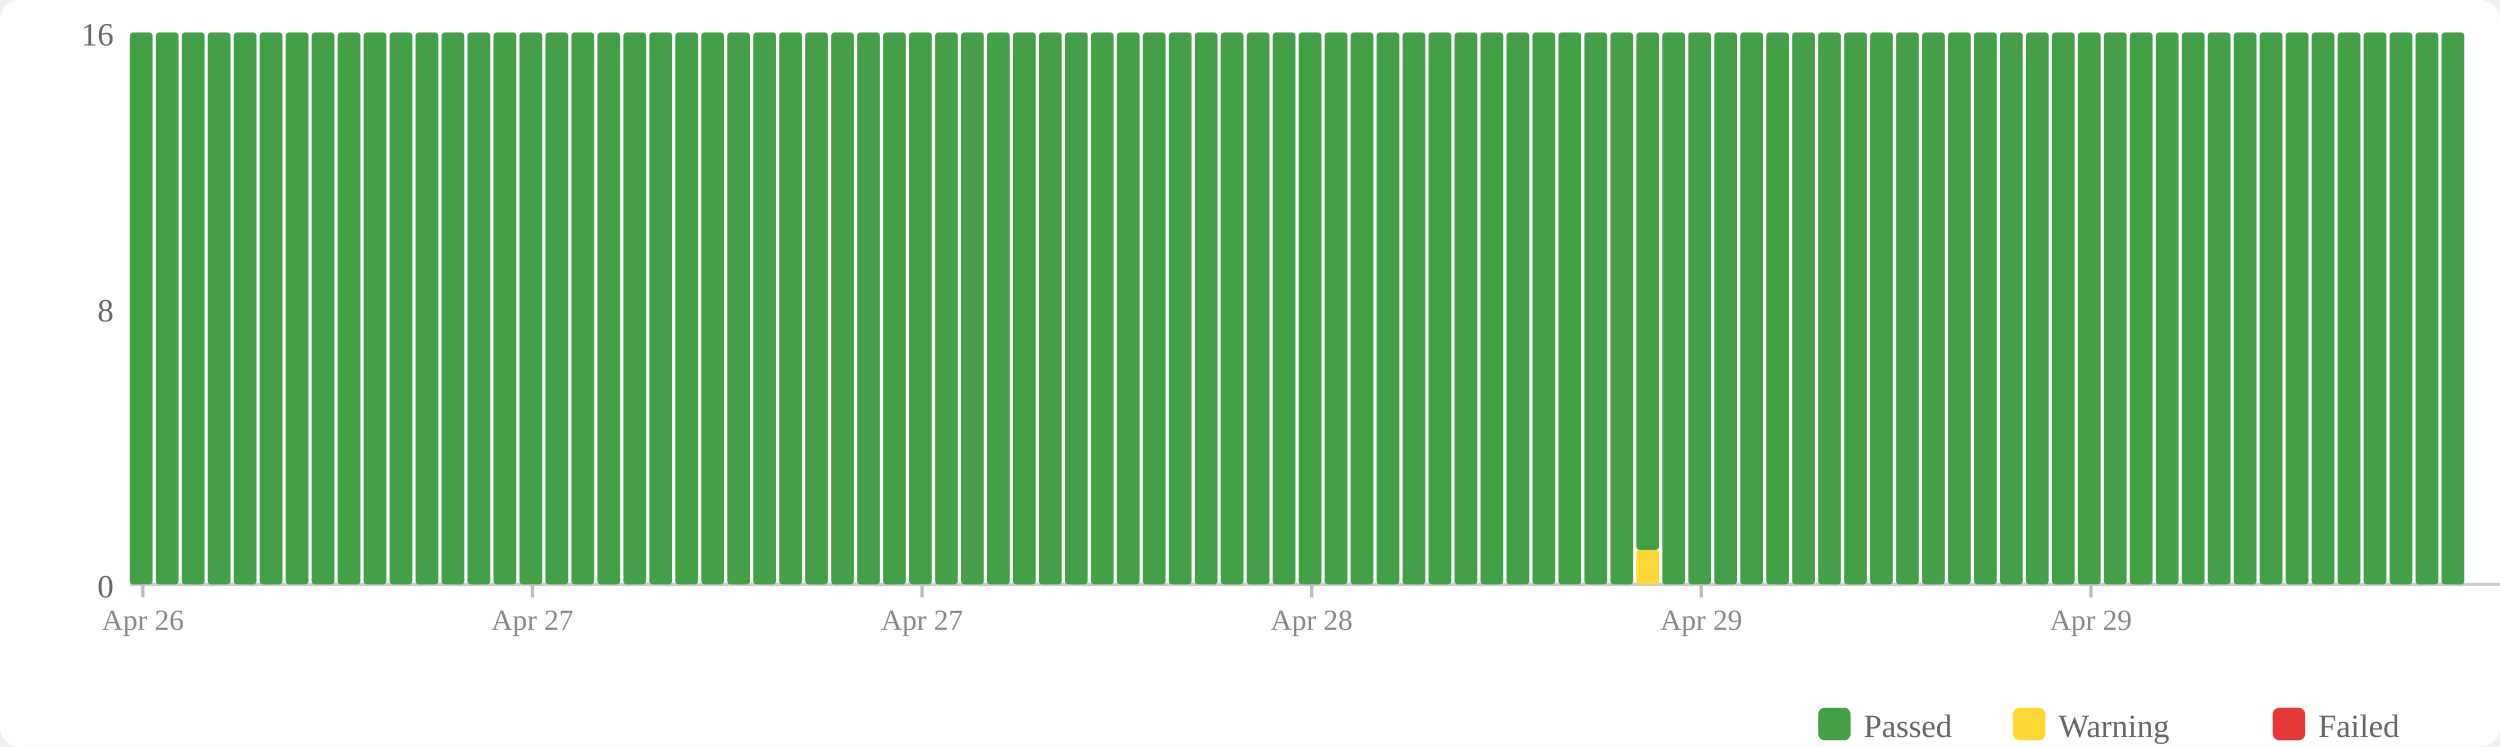
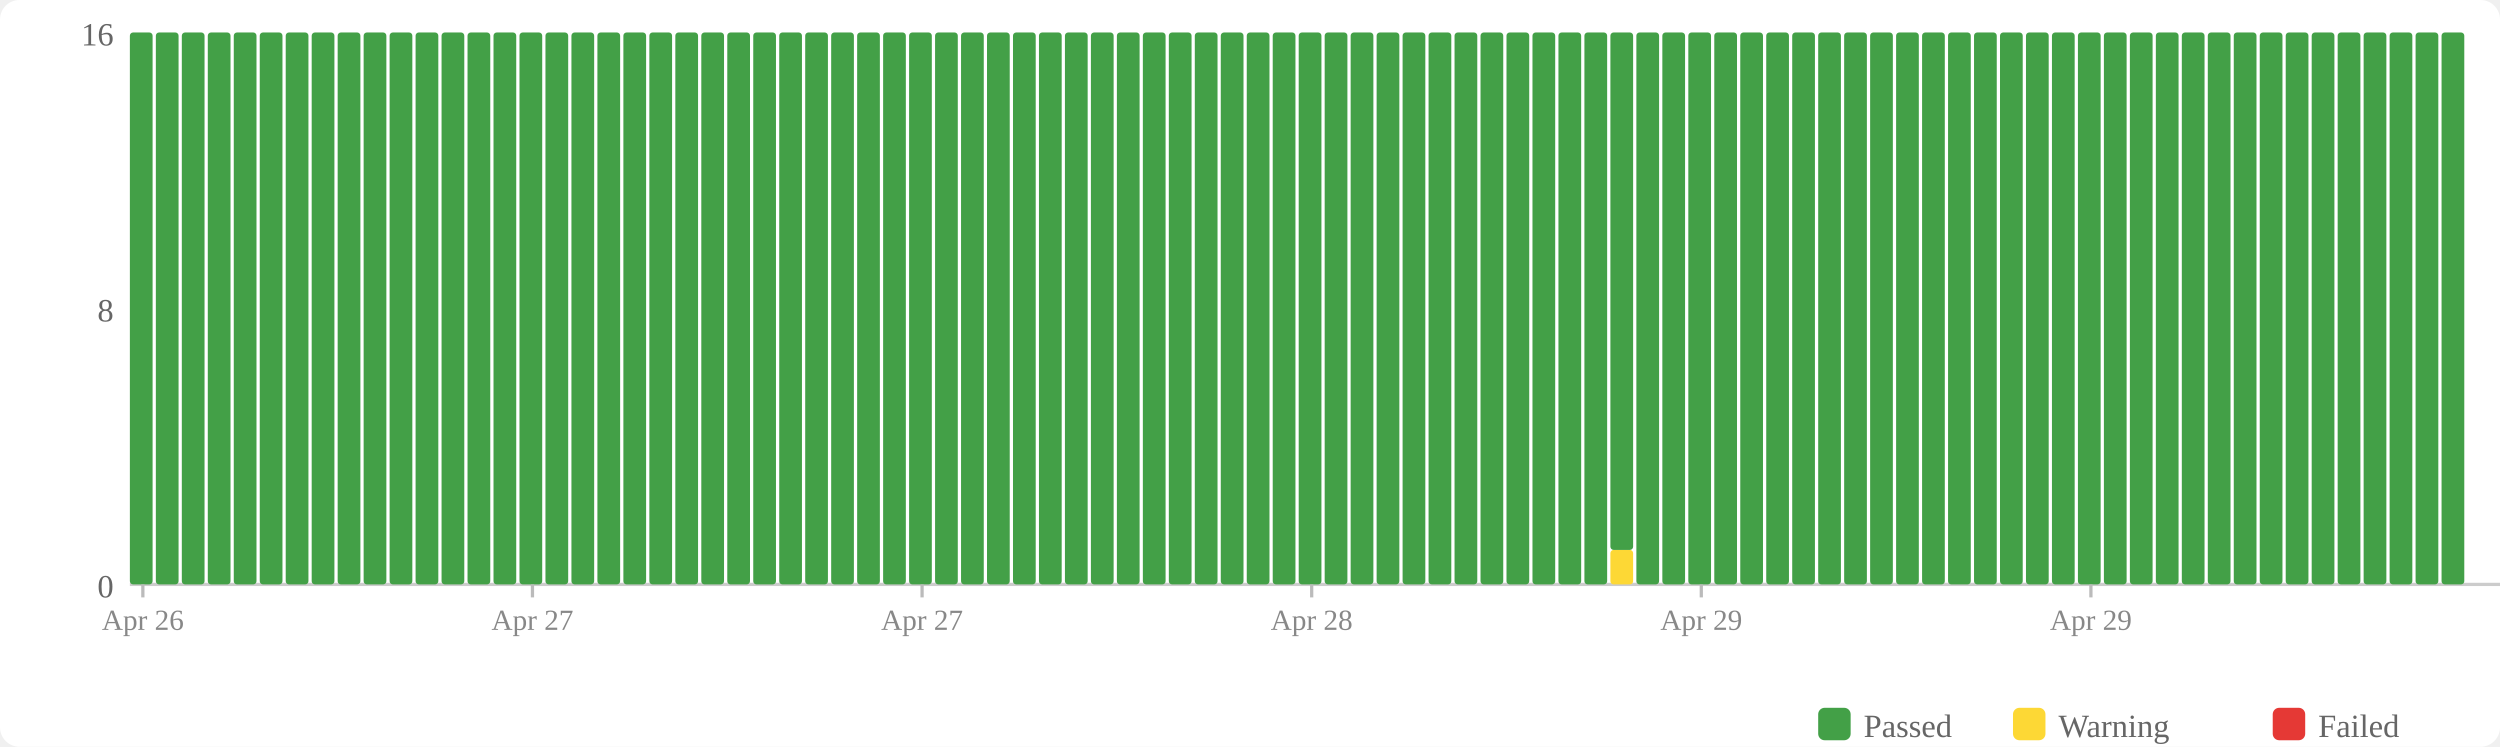
<svg xmlns="http://www.w3.org/2000/svg" width="770" height="230" viewBox="0 0 770 230">
  <rect width="770" height="230" fill="#fff" rx="6" />
  <rect x="560" y="218" width="10" height="10" fill="#43a047" rx="2" />
  <text x="574" y="227" font-size="10" fill="#666">Passed</text>
  <rect x="620" y="218" width="10" height="10" fill="#fdd835" rx="2" />
  <text x="634" y="227" font-size="10" fill="#666">Warning</text>
  <rect x="700" y="218" width="10" height="10" fill="#e53935" rx="2" />
  <text x="714" y="227" font-size="10" fill="#666">Failed</text>
  <text x="35" y="184" text-anchor="end" font-size="10" fill="#666">0</text>
  <text x="35" y="99" text-anchor="end" font-size="10" fill="#666">8</text>
  <text x="35" y="14" text-anchor="end" font-size="10" fill="#666">16</text>
  <line x1="40" y1="180" x2="770" y2="180" stroke="#ccc" stroke-width="1" />
  <rect x="40" y="10" width="7" height="170" fill="#43a047" rx="1" />
  <rect x="48" y="10" width="7" height="170" fill="#43a047" rx="1" />
  <rect x="56" y="10" width="7" height="170" fill="#43a047" rx="1" />
  <rect x="64" y="10" width="7" height="170" fill="#43a047" rx="1" />
  <rect x="72" y="10" width="7" height="170" fill="#43a047" rx="1" />
  <rect x="80" y="10" width="7" height="170" fill="#43a047" rx="1" />
  <rect x="88" y="10" width="7" height="170" fill="#43a047" rx="1" />
  <rect x="96" y="10" width="7" height="170" fill="#43a047" rx="1" />
  <rect x="104" y="10" width="7" height="170" fill="#43a047" rx="1" />
  <rect x="112" y="10" width="7" height="170" fill="#43a047" rx="1" />
  <rect x="120" y="10" width="7" height="170" fill="#43a047" rx="1" />
  <rect x="128" y="10" width="7" height="170" fill="#43a047" rx="1" />
  <rect x="136" y="10" width="7" height="170" fill="#43a047" rx="1" />
  <rect x="144" y="10" width="7" height="170" fill="#43a047" rx="1" />
  <rect x="152" y="10" width="7" height="170" fill="#43a047" rx="1" />
  <rect x="160" y="10" width="7" height="170" fill="#43a047" rx="1" />
  <rect x="168" y="10" width="7" height="170" fill="#43a047" rx="1" />
  <rect x="176" y="10" width="7" height="170" fill="#43a047" rx="1" />
  <rect x="184" y="10" width="7" height="170" fill="#43a047" rx="1" />
  <rect x="192" y="10" width="7" height="170" fill="#43a047" rx="1" />
  <rect x="200" y="10" width="7" height="170" fill="#43a047" rx="1" />
  <rect x="208" y="10" width="7" height="170" fill="#43a047" rx="1" />
  <rect x="216" y="10" width="7" height="170" fill="#43a047" rx="1" />
  <rect x="224" y="10" width="7" height="170" fill="#43a047" rx="1" />
  <rect x="232" y="10" width="7" height="170" fill="#43a047" rx="1" />
  <rect x="240" y="10" width="7" height="170" fill="#43a047" rx="1" />
  <rect x="248" y="10" width="7" height="170" fill="#43a047" rx="1" />
  <rect x="256" y="10" width="7" height="170" fill="#43a047" rx="1" />
  <rect x="264" y="10" width="7" height="170" fill="#43a047" rx="1" />
  <rect x="272" y="10" width="7" height="170" fill="#43a047" rx="1" />
  <rect x="280" y="10" width="7" height="170" fill="#43a047" rx="1" />
  <rect x="288" y="10" width="7" height="170" fill="#43a047" rx="1" />
  <rect x="296" y="10" width="7" height="170" fill="#43a047" rx="1" />
  <rect x="304" y="10" width="7" height="170" fill="#43a047" rx="1" />
  <rect x="312" y="10" width="7" height="170" fill="#43a047" rx="1" />
  <rect x="320" y="10" width="7" height="170" fill="#43a047" rx="1" />
  <rect x="328" y="10" width="7" height="170" fill="#43a047" rx="1" />
  <rect x="336" y="10" width="7" height="170" fill="#43a047" rx="1" />
  <rect x="344" y="10" width="7" height="170" fill="#43a047" rx="1" />
  <rect x="352" y="10" width="7" height="170" fill="#43a047" rx="1" />
  <rect x="360" y="10" width="7" height="170" fill="#43a047" rx="1" />
  <rect x="368" y="10" width="7" height="170" fill="#43a047" rx="1" />
  <rect x="376" y="10" width="7" height="170" fill="#43a047" rx="1" />
  <rect x="384" y="10" width="7" height="170" fill="#43a047" rx="1" />
  <rect x="392" y="10" width="7" height="170" fill="#43a047" rx="1" />
  <rect x="400" y="10" width="7" height="170" fill="#43a047" rx="1" />
  <rect x="408" y="10" width="7" height="170" fill="#43a047" rx="1" />
  <rect x="416" y="10" width="7" height="170" fill="#43a047" rx="1" />
  <rect x="424" y="10" width="7" height="170" fill="#43a047" rx="1" />
  <rect x="432" y="10" width="7" height="170" fill="#43a047" rx="1" />
  <rect x="440" y="10" width="7" height="170" fill="#43a047" rx="1" />
  <rect x="448" y="10" width="7" height="170" fill="#43a047" rx="1" />
  <rect x="456" y="10" width="7" height="170" fill="#43a047" rx="1" />
  <rect x="464" y="10" width="7" height="170" fill="#43a047" rx="1" />
  <rect x="472" y="10" width="7" height="170" fill="#43a047" rx="1" />
  <rect x="480" y="10" width="7" height="170" fill="#43a047" rx="1" />
  <rect x="488" y="10" width="7" height="170" fill="#43a047" rx="1" />
-   <rect x="496" y="10" width="7" height="170" fill="#43a047" rx="1" />
-   <rect x="504" y="169.375" width="7" height="10.625" fill="#fdd835" rx="1" />
-   <rect x="504" y="10" width="7" height="159.375" fill="#43a047" rx="1" />
+   <rect x="496" y="169.375" width="7" height="10.625" fill="#fdd835" rx="1" />
+   <rect x="496" y="10" width="7" height="159.375" fill="#43a047" rx="1" />
+   <rect x="504" y="10" width="7" height="170" fill="#43a047" rx="1" />
  <rect x="512" y="10" width="7" height="170" fill="#43a047" rx="1" />
  <rect x="520" y="10" width="7" height="170" fill="#43a047" rx="1" />
  <rect x="528" y="10" width="7" height="170" fill="#43a047" rx="1" />
  <rect x="536" y="10" width="7" height="170" fill="#43a047" rx="1" />
  <rect x="544" y="10" width="7" height="170" fill="#43a047" rx="1" />
  <rect x="552" y="10" width="7" height="170" fill="#43a047" rx="1" />
  <rect x="560" y="10" width="7" height="170" fill="#43a047" rx="1" />
  <rect x="568" y="10" width="7" height="170" fill="#43a047" rx="1" />
  <rect x="576" y="10" width="7" height="170" fill="#43a047" rx="1" />
  <rect x="584" y="10" width="7" height="170" fill="#43a047" rx="1" />
  <rect x="592" y="10" width="7" height="170" fill="#43a047" rx="1" />
  <rect x="600" y="10" width="7" height="170" fill="#43a047" rx="1" />
  <rect x="608" y="10" width="7" height="170" fill="#43a047" rx="1" />
  <rect x="616" y="10" width="7" height="170" fill="#43a047" rx="1" />
  <rect x="624" y="10" width="7" height="170" fill="#43a047" rx="1" />
  <rect x="632" y="10" width="7" height="170" fill="#43a047" rx="1" />
  <rect x="640" y="10" width="7" height="170" fill="#43a047" rx="1" />
  <rect x="648" y="10" width="7" height="170" fill="#43a047" rx="1" />
  <rect x="656" y="10" width="7" height="170" fill="#43a047" rx="1" />
  <rect x="664" y="10" width="7" height="170" fill="#43a047" rx="1" />
  <rect x="672" y="10" width="7" height="170" fill="#43a047" rx="1" />
  <rect x="680" y="10" width="7" height="170" fill="#43a047" rx="1" />
  <rect x="688" y="10" width="7" height="170" fill="#43a047" rx="1" />
  <rect x="696" y="10" width="7" height="170" fill="#43a047" rx="1" />
  <rect x="704" y="10" width="7" height="170" fill="#43a047" rx="1" />
  <rect x="712" y="10" width="7" height="170" fill="#43a047" rx="1" />
  <rect x="720" y="10" width="7" height="170" fill="#43a047" rx="1" />
  <rect x="728" y="10" width="7" height="170" fill="#43a047" rx="1" />
  <rect x="736" y="10" width="7" height="170" fill="#43a047" rx="1" />
  <rect x="744" y="10" width="7" height="170" fill="#43a047" rx="1" />
  <rect x="752" y="10" width="7" height="170" fill="#43a047" rx="1" />
  <line x1="44.0" y1="180" x2="44.0" y2="184" stroke="#bbb" stroke-width="1" />
  <text x="44.0" y="194" text-anchor="middle" font-size="9" fill="#888">Apr 26</text>
  <line x1="164.0" y1="180" x2="164.0" y2="184" stroke="#bbb" stroke-width="1" />
  <text x="164.0" y="194" text-anchor="middle" font-size="9" fill="#888">Apr 27</text>
  <line x1="284.0" y1="180" x2="284.0" y2="184" stroke="#bbb" stroke-width="1" />
  <text x="284.0" y="194" text-anchor="middle" font-size="9" fill="#888">Apr 27</text>
  <line x1="404.0" y1="180" x2="404.0" y2="184" stroke="#bbb" stroke-width="1" />
  <text x="404.0" y="194" text-anchor="middle" font-size="9" fill="#888">Apr 28</text>
  <line x1="524.0" y1="180" x2="524.0" y2="184" stroke="#bbb" stroke-width="1" />
  <text x="524.0" y="194" text-anchor="middle" font-size="9" fill="#888">Apr 29</text>
  <line x1="644.0" y1="180" x2="644.0" y2="184" stroke="#bbb" stroke-width="1" />
  <text x="644.0" y="194" text-anchor="middle" font-size="9" fill="#888">Apr 29</text>
</svg>
